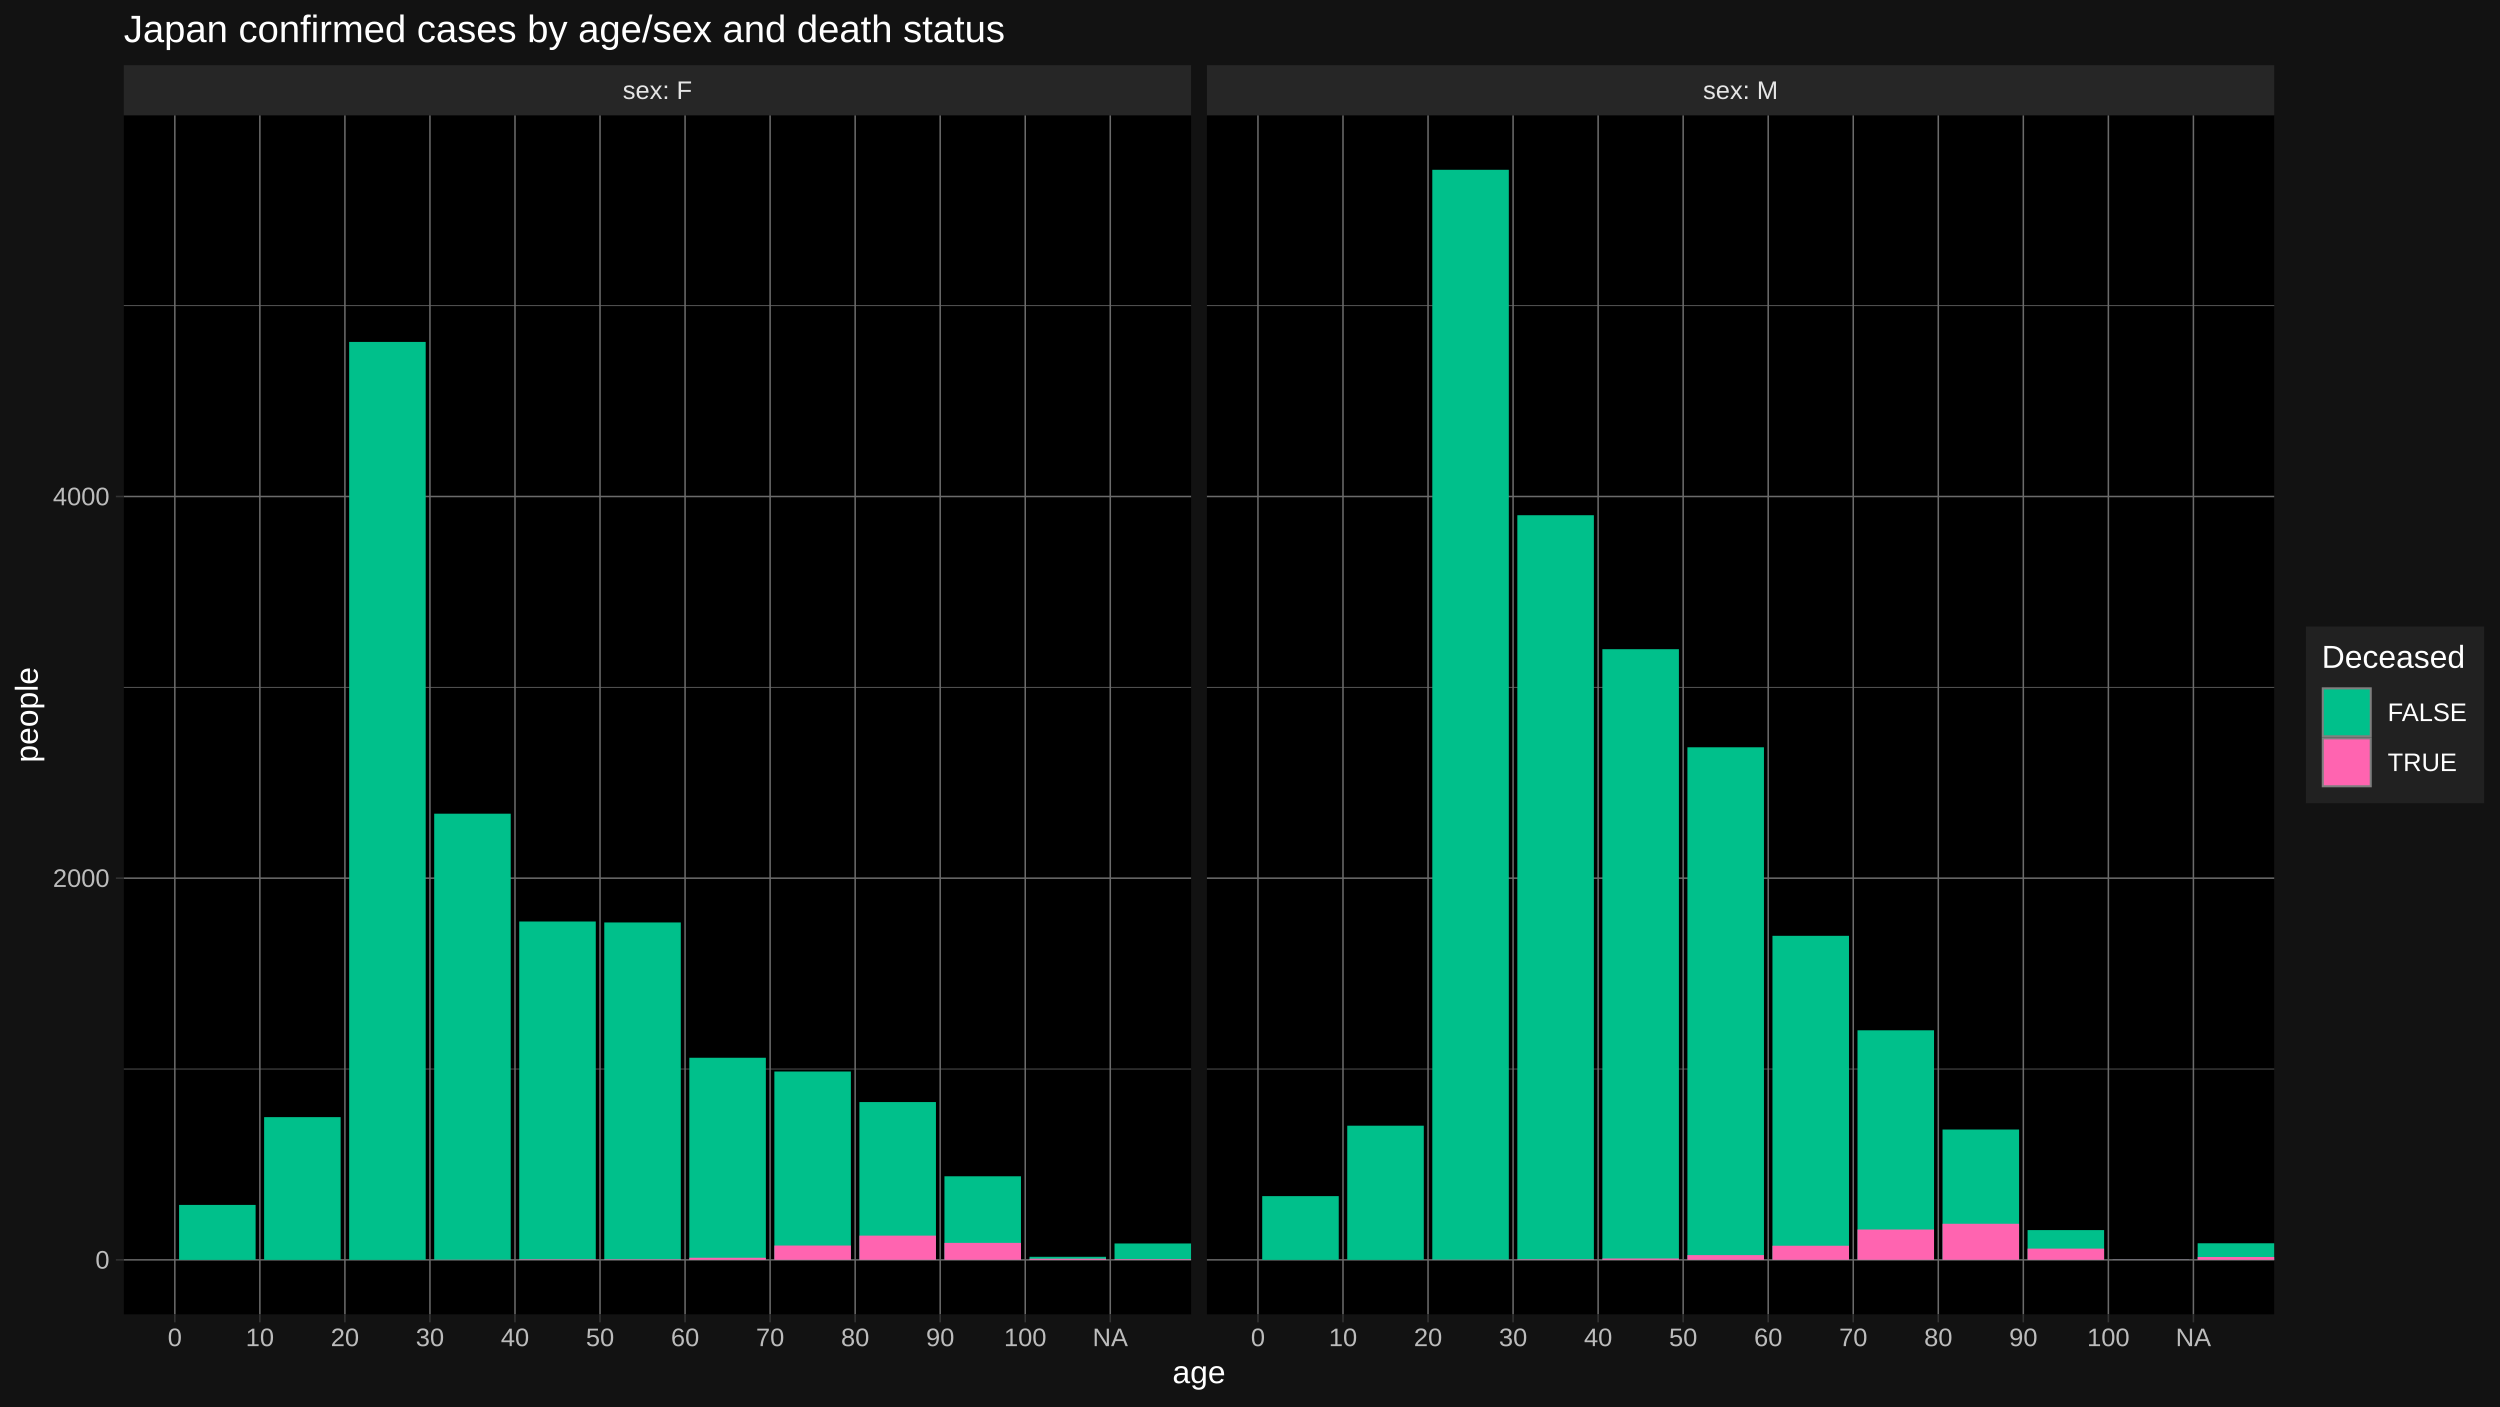
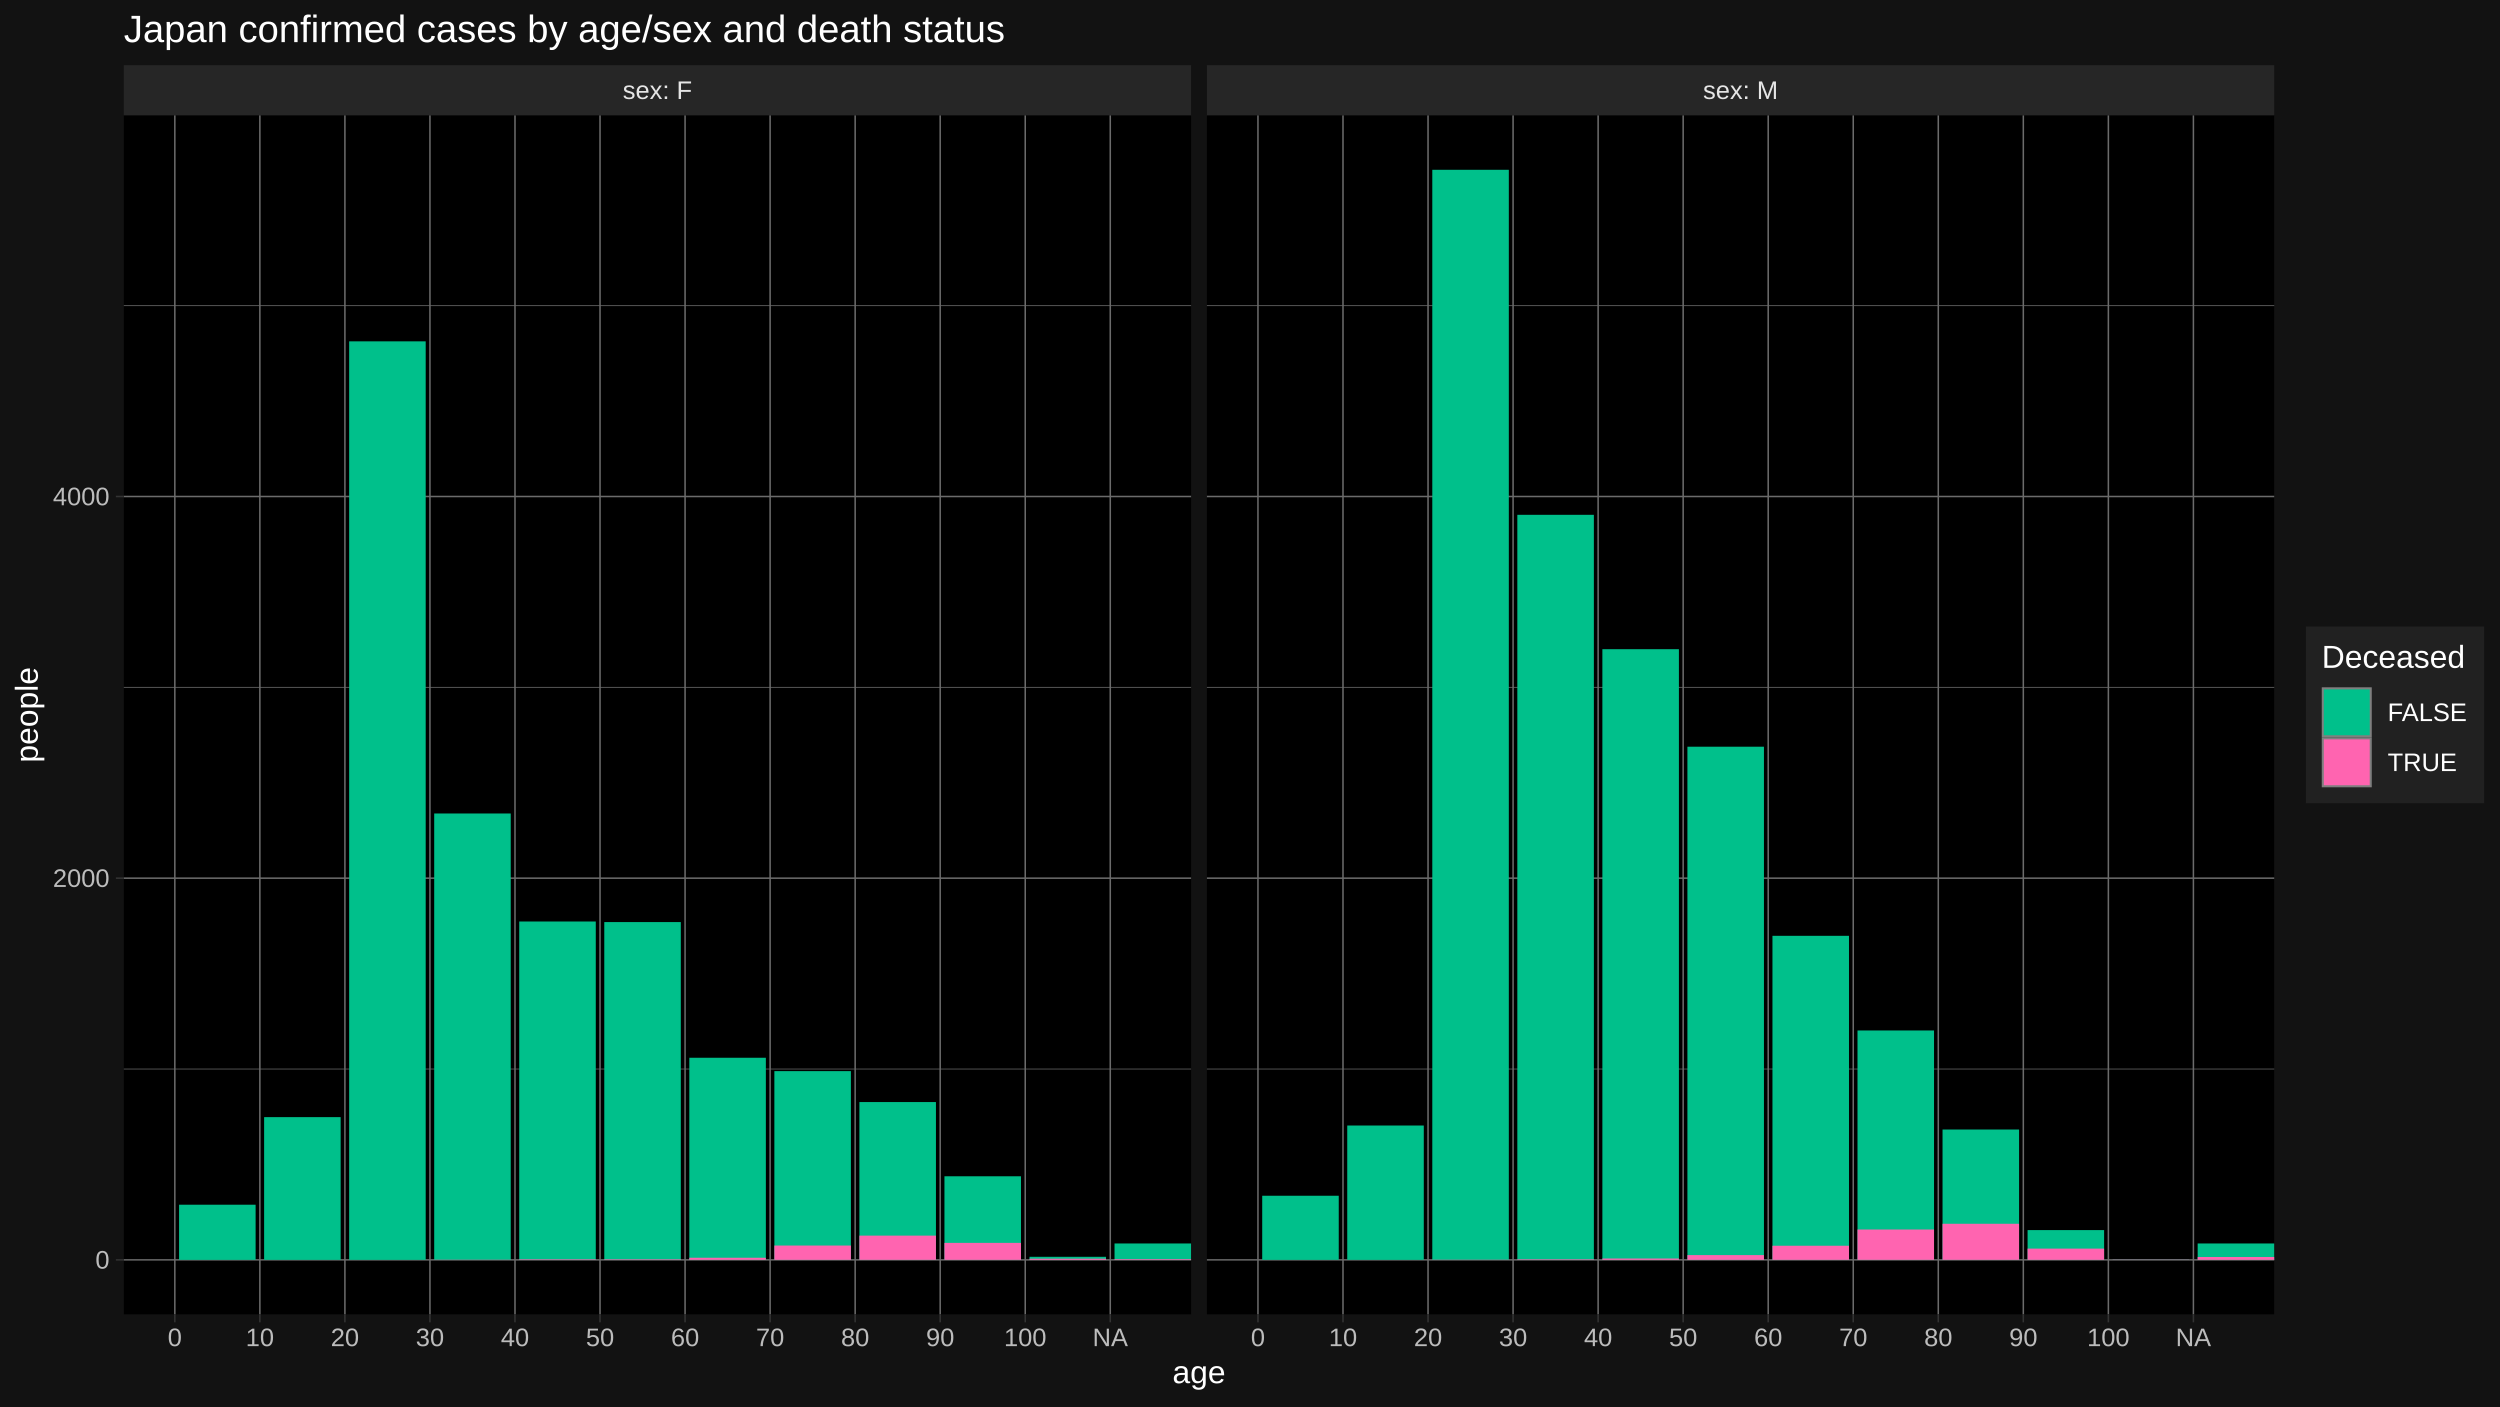
<svg xmlns="http://www.w3.org/2000/svg" viewBox="0 0 864.00 486.00">
  <defs>
    <style type="text/css">
    line, polyline, polygon, path, rect, circle {
      fill: none;
      stroke: #000000;
      stroke-linecap: round;
      stroke-linejoin: round;
      stroke-miterlimit: 10.00;
    }
  </style>
  </defs>
  <rect width="100%" height="100%" style="stroke: none; fill: #FFFFFF;" />
  <rect x="0.00" y="-0" width="864.00" height="486.00" style="stroke-width: 1.07; stroke: #121212; fill: #121212;" />
  <defs>
    <clipPath id="cpNDIuNzl8NDExLjY0fDQ1NC4yNXwzOS44NA==">
      <rect x="42.79" y="39.84" width="368.85" height="414.40" />
    </clipPath>
  </defs>
  <rect x="42.79" y="39.84" width="368.85" height="414.40" style="stroke-width: 1.07; stroke: none; fill: #000000;" clip-path="url(#cpNDIuNzl8NDExLjY0fDQ1NC4yNXwzOS44NA==)" />
  <polyline points="42.79,369.46 411.64,369.46 " style="stroke-width: 0.27; stroke: #6B6B6B; stroke-linecap: butt;" clip-path="url(#cpNDIuNzl8NDExLjY0fDQ1NC4yNXwzOS44NA==)" />
  <polyline points="42.79,237.55 411.64,237.55 " style="stroke-width: 0.27; stroke: #6B6B6B; stroke-linecap: butt;" clip-path="url(#cpNDIuNzl8NDExLjY0fDQ1NC4yNXwzOS44NA==)" />
  <polyline points="42.79,105.64 411.64,105.64 " style="stroke-width: 0.27; stroke: #6B6B6B; stroke-linecap: butt;" clip-path="url(#cpNDIuNzl8NDExLjY0fDQ1NC4yNXwzOS44NA==)" />
  <polyline points="42.79,435.41 411.64,435.41 " style="stroke-width: 0.53; stroke: #6B6B6B; stroke-linecap: butt;" clip-path="url(#cpNDIuNzl8NDExLjY0fDQ1NC4yNXwzOS44NA==)" />
  <polyline points="42.79,303.50 411.64,303.50 " style="stroke-width: 0.53; stroke: #6B6B6B; stroke-linecap: butt;" clip-path="url(#cpNDIuNzl8NDExLjY0fDQ1NC4yNXwzOS44NA==)" />
  <polyline points="42.79,171.59 411.64,171.59 " style="stroke-width: 0.53; stroke: #6B6B6B; stroke-linecap: butt;" clip-path="url(#cpNDIuNzl8NDExLjY0fDQ1NC4yNXwzOS44NA==)" />
  <polyline points="60.42,454.25 60.42,39.84 " style="stroke-width: 0.53; stroke: #6B6B6B; stroke-linecap: butt;" clip-path="url(#cpNDIuNzl8NDExLjY0fDQ1NC4yNXwzOS44NA==)" />
  <polyline points="89.81,454.25 89.81,39.84 " style="stroke-width: 0.53; stroke: #6B6B6B; stroke-linecap: butt;" clip-path="url(#cpNDIuNzl8NDExLjY0fDQ1NC4yNXwzOS44NA==)" />
  <polyline points="119.20,454.25 119.20,39.84 " style="stroke-width: 0.53; stroke: #6B6B6B; stroke-linecap: butt;" clip-path="url(#cpNDIuNzl8NDExLjY0fDQ1NC4yNXwzOS44NA==)" />
  <polyline points="148.59,454.25 148.59,39.84 " style="stroke-width: 0.53; stroke: #6B6B6B; stroke-linecap: butt;" clip-path="url(#cpNDIuNzl8NDExLjY0fDQ1NC4yNXwzOS44NA==)" />
  <polyline points="177.98,454.25 177.98,39.84 " style="stroke-width: 0.53; stroke: #6B6B6B; stroke-linecap: butt;" clip-path="url(#cpNDIuNzl8NDExLjY0fDQ1NC4yNXwzOS44NA==)" />
  <polyline points="207.37,454.25 207.37,39.84 " style="stroke-width: 0.53; stroke: #6B6B6B; stroke-linecap: butt;" clip-path="url(#cpNDIuNzl8NDExLjY0fDQ1NC4yNXwzOS44NA==)" />
  <polyline points="236.76,454.25 236.76,39.84 " style="stroke-width: 0.53; stroke: #6B6B6B; stroke-linecap: butt;" clip-path="url(#cpNDIuNzl8NDExLjY0fDQ1NC4yNXwzOS44NA==)" />
  <polyline points="266.15,454.25 266.15,39.84 " style="stroke-width: 0.53; stroke: #6B6B6B; stroke-linecap: butt;" clip-path="url(#cpNDIuNzl8NDExLjY0fDQ1NC4yNXwzOS44NA==)" />
  <polyline points="295.54,454.25 295.54,39.84 " style="stroke-width: 0.53; stroke: #6B6B6B; stroke-linecap: butt;" clip-path="url(#cpNDIuNzl8NDExLjY0fDQ1NC4yNXwzOS44NA==)" />
  <polyline points="324.93,454.25 324.93,39.84 " style="stroke-width: 0.53; stroke: #6B6B6B; stroke-linecap: butt;" clip-path="url(#cpNDIuNzl8NDExLjY0fDQ1NC4yNXwzOS44NA==)" />
  <polyline points="354.32,454.25 354.32,39.84 " style="stroke-width: 0.53; stroke: #6B6B6B; stroke-linecap: butt;" clip-path="url(#cpNDIuNzl8NDExLjY0fDQ1NC4yNXwzOS44NA==)" />
  <polyline points="383.71,454.25 383.71,39.84 " style="stroke-width: 0.53; stroke: #6B6B6B; stroke-linecap: butt;" clip-path="url(#cpNDIuNzl8NDExLjY0fDQ1NC4yNXwzOS44NA==)" />
-   <rect x="61.89" y="416.42" width="26.45" height="18.99" style="stroke-width: 1.07; stroke: none; stroke-linecap: butt; fill: #00C08B;" clip-path="url(#cpNDIuNzl8NDExLjY0fDQ1NC4yNXwzOS44NA==)" />
+   <rect x="61.89" y="416.35" width="26.45" height="19.06" style="stroke-width: 1.07; stroke: none; stroke-linecap: butt; fill: #00C08B;" clip-path="url(#cpNDIuNzl8NDExLjY0fDQ1NC4yNXwzOS44NA==)" />
  <rect x="91.28" y="386.08" width="26.45" height="49.33" style="stroke-width: 1.07; stroke: none; stroke-linecap: butt; fill: #00C08B;" clip-path="url(#cpNDIuNzl8NDExLjY0fDQ1NC4yNXwzOS44NA==)" />
-   <rect x="120.67" y="118.17" width="26.45" height="317.24" style="stroke-width: 1.07; stroke: none; stroke-linecap: butt; fill: #00C08B;" clip-path="url(#cpNDIuNzl8NDExLjY0fDQ1NC4yNXwzOS44NA==)" />
-   <rect x="150.06" y="281.21" width="26.45" height="154.20" style="stroke-width: 1.07; stroke: none; stroke-linecap: butt; fill: #00C08B;" clip-path="url(#cpNDIuNzl8NDExLjY0fDQ1NC4yNXwzOS44NA==)" />
+   <rect x="120.67" y="117.97" width="26.45" height="317.44" style="stroke-width: 1.07; stroke: none; stroke-linecap: butt; fill: #00C08B;" clip-path="url(#cpNDIuNzl8NDExLjY0fDQ1NC4yNXwzOS44NA==)" />
+   <rect x="150.06" y="281.14" width="26.45" height="154.27" style="stroke-width: 1.07; stroke: none; stroke-linecap: butt; fill: #00C08B;" clip-path="url(#cpNDIuNzl8NDExLjY0fDQ1NC4yNXwzOS44NA==)" />
  <rect x="150.06" y="435.34" width="26.45" height="0.066" style="stroke-width: 1.07; stroke: none; stroke-linecap: butt; fill: #FF64B0;" clip-path="url(#cpNDIuNzl8NDExLjY0fDQ1NC4yNXwzOS44NA==)" />
  <rect x="179.45" y="318.47" width="26.45" height="116.94" style="stroke-width: 1.07; stroke: none; stroke-linecap: butt; fill: #00C08B;" clip-path="url(#cpNDIuNzl8NDExLjY0fDQ1NC4yNXwzOS44NA==)" />
  <rect x="179.45" y="435.21" width="26.45" height="0.20" style="stroke-width: 1.07; stroke: none; stroke-linecap: butt; fill: #FF64B0;" clip-path="url(#cpNDIuNzl8NDExLjY0fDQ1NC4yNXwzOS44NA==)" />
-   <rect x="208.84" y="318.80" width="26.45" height="116.61" style="stroke-width: 1.07; stroke: none; stroke-linecap: butt; fill: #00C08B;" clip-path="url(#cpNDIuNzl8NDExLjY0fDQ1NC4yNXwzOS44NA==)" />
+   <rect x="208.84" y="318.67" width="26.45" height="116.74" style="stroke-width: 1.07; stroke: none; stroke-linecap: butt; fill: #00C08B;" clip-path="url(#cpNDIuNzl8NDExLjY0fDQ1NC4yNXwzOS44NA==)" />
  <rect x="208.84" y="435.21" width="26.45" height="0.20" style="stroke-width: 1.07; stroke: none; stroke-linecap: butt; fill: #FF64B0;" clip-path="url(#cpNDIuNzl8NDExLjY0fDQ1NC4yNXwzOS44NA==)" />
  <rect x="238.23" y="365.56" width="26.45" height="69.85" style="stroke-width: 1.07; stroke: none; stroke-linecap: butt; fill: #00C08B;" clip-path="url(#cpNDIuNzl8NDExLjY0fDQ1NC4yNXwzOS44NA==)" />
  <rect x="238.23" y="434.68" width="26.45" height="0.73" style="stroke-width: 1.07; stroke: none; stroke-linecap: butt; fill: #FF64B0;" clip-path="url(#cpNDIuNzl8NDExLjY0fDQ1NC4yNXwzOS44NA==)" />
-   <rect x="267.62" y="370.31" width="26.45" height="65.10" style="stroke-width: 1.07; stroke: none; stroke-linecap: butt; fill: #00C08B;" clip-path="url(#cpNDIuNzl8NDExLjY0fDQ1NC4yNXwzOS44NA==)" />
+   <rect x="267.62" y="370.18" width="26.45" height="65.23" style="stroke-width: 1.07; stroke: none; stroke-linecap: butt; fill: #00C08B;" clip-path="url(#cpNDIuNzl8NDExLjY0fDQ1NC4yNXwzOS44NA==)" />
  <rect x="267.62" y="430.46" width="26.45" height="4.95" style="stroke-width: 1.07; stroke: none; stroke-linecap: butt; fill: #FF64B0;" clip-path="url(#cpNDIuNzl8NDExLjY0fDQ1NC4yNXwzOS44NA==)" />
  <rect x="297.01" y="380.87" width="26.45" height="54.54" style="stroke-width: 1.07; stroke: none; stroke-linecap: butt; fill: #00C08B;" clip-path="url(#cpNDIuNzl8NDExLjY0fDQ1NC4yNXwzOS44NA==)" />
  <rect x="297.01" y="427.03" width="26.45" height="8.38" style="stroke-width: 1.07; stroke: none; stroke-linecap: butt; fill: #FF64B0;" clip-path="url(#cpNDIuNzl8NDExLjY0fDQ1NC4yNXwzOS44NA==)" />
  <rect x="326.40" y="406.52" width="26.45" height="28.89" style="stroke-width: 1.07; stroke: none; stroke-linecap: butt; fill: #00C08B;" clip-path="url(#cpNDIuNzl8NDExLjY0fDQ1NC4yNXwzOS44NA==)" />
  <rect x="326.40" y="429.54" width="26.45" height="5.87" style="stroke-width: 1.07; stroke: none; stroke-linecap: butt; fill: #FF64B0;" clip-path="url(#cpNDIuNzl8NDExLjY0fDQ1NC4yNXwzOS44NA==)" />
  <rect x="355.79" y="434.35" width="26.45" height="1.06" style="stroke-width: 1.07; stroke: none; stroke-linecap: butt; fill: #00C08B;" clip-path="url(#cpNDIuNzl8NDExLjY0fDQ1NC4yNXwzOS44NA==)" />
  <rect x="355.79" y="435.01" width="26.45" height="0.40" style="stroke-width: 1.07; stroke: none; stroke-linecap: butt; fill: #FF64B0;" clip-path="url(#cpNDIuNzl8NDExLjY0fDQ1NC4yNXwzOS44NA==)" />
  <rect x="385.18" y="429.74" width="26.45" height="5.67" style="stroke-width: 1.07; stroke: none; stroke-linecap: butt; fill: #00C08B;" clip-path="url(#cpNDIuNzl8NDExLjY0fDQ1NC4yNXwzOS44NA==)" />
  <rect x="385.18" y="435.15" width="26.45" height="0.26" style="stroke-width: 1.07; stroke: none; stroke-linecap: butt; fill: #FF64B0;" clip-path="url(#cpNDIuNzl8NDExLjY0fDQ1NC4yNXwzOS44NA==)" />
  <defs>
    <clipPath id="cpMC4wMHw4NjQuMDB8NDg2LjAwfDAuMDA=">
      <rect x="0.00" y="0.00" width="864.00" height="486.00" />
    </clipPath>
  </defs>
  <defs>
    <clipPath id="cpNDE3LjExfDc4NS45N3w0NTQuMjV8MzkuODQ=">
      <rect x="417.11" y="39.84" width="368.85" height="414.40" />
    </clipPath>
  </defs>
  <rect x="417.11" y="39.84" width="368.85" height="414.40" style="stroke-width: 1.07; stroke: none; fill: #000000;" clip-path="url(#cpNDE3LjExfDc4NS45N3w0NTQuMjV8MzkuODQ=)" />
  <polyline points="417.11,369.46 785.97,369.46 " style="stroke-width: 0.27; stroke: #6B6B6B; stroke-linecap: butt;" clip-path="url(#cpNDE3LjExfDc4NS45N3w0NTQuMjV8MzkuODQ=)" />
  <polyline points="417.11,237.55 785.97,237.55 " style="stroke-width: 0.27; stroke: #6B6B6B; stroke-linecap: butt;" clip-path="url(#cpNDE3LjExfDc4NS45N3w0NTQuMjV8MzkuODQ=)" />
  <polyline points="417.11,105.64 785.97,105.64 " style="stroke-width: 0.27; stroke: #6B6B6B; stroke-linecap: butt;" clip-path="url(#cpNDE3LjExfDc4NS45N3w0NTQuMjV8MzkuODQ=)" />
  <polyline points="417.11,435.41 785.97,435.41 " style="stroke-width: 0.53; stroke: #6B6B6B; stroke-linecap: butt;" clip-path="url(#cpNDE3LjExfDc4NS45N3w0NTQuMjV8MzkuODQ=)" />
  <polyline points="417.11,303.50 785.97,303.50 " style="stroke-width: 0.53; stroke: #6B6B6B; stroke-linecap: butt;" clip-path="url(#cpNDE3LjExfDc4NS45N3w0NTQuMjV8MzkuODQ=)" />
  <polyline points="417.11,171.59 785.97,171.59 " style="stroke-width: 0.53; stroke: #6B6B6B; stroke-linecap: butt;" clip-path="url(#cpNDE3LjExfDc4NS45N3w0NTQuMjV8MzkuODQ=)" />
  <polyline points="434.75,454.25 434.75,39.84 " style="stroke-width: 0.53; stroke: #6B6B6B; stroke-linecap: butt;" clip-path="url(#cpNDE3LjExfDc4NS45N3w0NTQuMjV8MzkuODQ=)" />
  <polyline points="464.14,454.25 464.14,39.84 " style="stroke-width: 0.53; stroke: #6B6B6B; stroke-linecap: butt;" clip-path="url(#cpNDE3LjExfDc4NS45N3w0NTQuMjV8MzkuODQ=)" />
  <polyline points="493.53,454.25 493.53,39.84 " style="stroke-width: 0.53; stroke: #6B6B6B; stroke-linecap: butt;" clip-path="url(#cpNDE3LjExfDc4NS45N3w0NTQuMjV8MzkuODQ=)" />
  <polyline points="522.92,454.25 522.92,39.84 " style="stroke-width: 0.53; stroke: #6B6B6B; stroke-linecap: butt;" clip-path="url(#cpNDE3LjExfDc4NS45N3w0NTQuMjV8MzkuODQ=)" />
  <polyline points="552.31,454.25 552.31,39.84 " style="stroke-width: 0.53; stroke: #6B6B6B; stroke-linecap: butt;" clip-path="url(#cpNDE3LjExfDc4NS45N3w0NTQuMjV8MzkuODQ=)" />
  <polyline points="581.70,454.25 581.70,39.84 " style="stroke-width: 0.53; stroke: #6B6B6B; stroke-linecap: butt;" clip-path="url(#cpNDE3LjExfDc4NS45N3w0NTQuMjV8MzkuODQ=)" />
  <polyline points="611.09,454.25 611.09,39.84 " style="stroke-width: 0.53; stroke: #6B6B6B; stroke-linecap: butt;" clip-path="url(#cpNDE3LjExfDc4NS45N3w0NTQuMjV8MzkuODQ=)" />
  <polyline points="640.48,454.25 640.48,39.84 " style="stroke-width: 0.53; stroke: #6B6B6B; stroke-linecap: butt;" clip-path="url(#cpNDE3LjExfDc4NS45N3w0NTQuMjV8MzkuODQ=)" />
  <polyline points="669.87,454.25 669.87,39.84 " style="stroke-width: 0.53; stroke: #6B6B6B; stroke-linecap: butt;" clip-path="url(#cpNDE3LjExfDc4NS45N3w0NTQuMjV8MzkuODQ=)" />
  <polyline points="699.26,454.25 699.26,39.84 " style="stroke-width: 0.53; stroke: #6B6B6B; stroke-linecap: butt;" clip-path="url(#cpNDE3LjExfDc4NS45N3w0NTQuMjV8MzkuODQ=)" />
  <polyline points="728.65,454.25 728.65,39.84 " style="stroke-width: 0.53; stroke: #6B6B6B; stroke-linecap: butt;" clip-path="url(#cpNDE3LjExfDc4NS45N3w0NTQuMjV8MzkuODQ=)" />
  <polyline points="758.04,454.25 758.04,39.84 " style="stroke-width: 0.53; stroke: #6B6B6B; stroke-linecap: butt;" clip-path="url(#cpNDE3LjExfDc4NS45N3w0NTQuMjV8MzkuODQ=)" />
-   <rect x="436.22" y="413.38" width="26.45" height="22.03" style="stroke-width: 1.07; stroke: none; stroke-linecap: butt; fill: #00C08B;" clip-path="url(#cpNDE3LjExfDc4NS45N3w0NTQuMjV8MzkuODQ=)" />
-   <rect x="465.61" y="389.04" width="26.45" height="46.37" style="stroke-width: 1.07; stroke: none; stroke-linecap: butt; fill: #00C08B;" clip-path="url(#cpNDE3LjExfDc4NS45N3w0NTQuMjV8MzkuODQ=)" />
+   <rect x="436.22" y="413.25" width="26.45" height="22.16" style="stroke-width: 1.07; stroke: none; stroke-linecap: butt; fill: #00C08B;" clip-path="url(#cpNDE3LjExfDc4NS45N3w0NTQuMjV8MzkuODQ=)" />
+   <rect x="465.61" y="388.98" width="26.45" height="46.43" style="stroke-width: 1.07; stroke: none; stroke-linecap: butt; fill: #00C08B;" clip-path="url(#cpNDE3LjExfDc4NS45N3w0NTQuMjV8MzkuODQ=)" />
  <rect x="495.00" y="58.68" width="26.45" height="376.73" style="stroke-width: 1.07; stroke: none; stroke-linecap: butt; fill: #00C08B;" clip-path="url(#cpNDE3LjExfDc4NS45N3w0NTQuMjV8MzkuODQ=)" />
  <rect x="495.00" y="435.34" width="26.45" height="0.066" style="stroke-width: 1.07; stroke: none; stroke-linecap: butt; fill: #FF64B0;" clip-path="url(#cpNDE3LjExfDc4NS45N3w0NTQuMjV8MzkuODQ=)" />
-   <rect x="524.39" y="178.06" width="26.45" height="257.35" style="stroke-width: 1.07; stroke: none; stroke-linecap: butt; fill: #00C08B;" clip-path="url(#cpNDE3LjExfDc4NS45N3w0NTQuMjV8MzkuODQ=)" />
+   <rect x="524.39" y="177.92" width="26.45" height="257.49" style="stroke-width: 1.07; stroke: none; stroke-linecap: butt; fill: #00C08B;" clip-path="url(#cpNDE3LjExfDc4NS45N3w0NTQuMjV8MzkuODQ=)" />
  <rect x="524.39" y="435.21" width="26.45" height="0.20" style="stroke-width: 1.07; stroke: none; stroke-linecap: butt; fill: #FF64B0;" clip-path="url(#cpNDE3LjExfDc4NS45N3w0NTQuMjV8MzkuODQ=)" />
  <rect x="553.78" y="224.36" width="26.45" height="211.05" style="stroke-width: 1.07; stroke: none; stroke-linecap: butt; fill: #00C08B;" clip-path="url(#cpNDE3LjExfDc4NS45N3w0NTQuMjV8MzkuODQ=)" />
  <rect x="553.78" y="434.95" width="26.45" height="0.46" style="stroke-width: 1.07; stroke: none; stroke-linecap: butt; fill: #FF64B0;" clip-path="url(#cpNDE3LjExfDc4NS45N3w0NTQuMjV8MzkuODQ=)" />
-   <rect x="583.17" y="258.26" width="26.45" height="177.15" style="stroke-width: 1.07; stroke: none; stroke-linecap: butt; fill: #00C08B;" clip-path="url(#cpNDE3LjExfDc4NS45N3w0NTQuMjV8MzkuODQ=)" />
+   <rect x="583.17" y="258.06" width="26.45" height="177.35" style="stroke-width: 1.07; stroke: none; stroke-linecap: butt; fill: #00C08B;" clip-path="url(#cpNDE3LjExfDc4NS45N3w0NTQuMjV8MzkuODQ=)" />
  <rect x="583.17" y="433.76" width="26.45" height="1.65" style="stroke-width: 1.07; stroke: none; stroke-linecap: butt; fill: #FF64B0;" clip-path="url(#cpNDE3LjExfDc4NS45N3w0NTQuMjV8MzkuODQ=)" />
  <rect x="612.56" y="323.42" width="26.45" height="111.99" style="stroke-width: 1.07; stroke: none; stroke-linecap: butt; fill: #00C08B;" clip-path="url(#cpNDE3LjExfDc4NS45N3w0NTQuMjV8MzkuODQ=)" />
  <rect x="612.56" y="430.53" width="26.45" height="4.88" style="stroke-width: 1.07; stroke: none; stroke-linecap: butt; fill: #FF64B0;" clip-path="url(#cpNDE3LjExfDc4NS45N3w0NTQuMjV8MzkuODQ=)" />
-   <rect x="641.95" y="356.07" width="26.45" height="79.34" style="stroke-width: 1.07; stroke: none; stroke-linecap: butt; fill: #00C08B;" clip-path="url(#cpNDE3LjExfDc4NS45N3w0NTQuMjV8MzkuODQ=)" />
+   <rect x="641.95" y="356.13" width="26.45" height="79.28" style="stroke-width: 1.07; stroke: none; stroke-linecap: butt; fill: #00C08B;" clip-path="url(#cpNDE3LjExfDc4NS45N3w0NTQuMjV8MzkuODQ=)" />
  <rect x="641.95" y="424.92" width="26.45" height="10.49" style="stroke-width: 1.07; stroke: none; stroke-linecap: butt; fill: #FF64B0;" clip-path="url(#cpNDE3LjExfDc4NS45N3w0NTQuMjV8MzkuODQ=)" />
  <rect x="671.34" y="390.36" width="26.45" height="45.05" style="stroke-width: 1.07; stroke: none; stroke-linecap: butt; fill: #00C08B;" clip-path="url(#cpNDE3LjExfDc4NS45N3w0NTQuMjV8MzkuODQ=)" />
  <rect x="671.34" y="422.94" width="26.45" height="12.47" style="stroke-width: 1.07; stroke: none; stroke-linecap: butt; fill: #FF64B0;" clip-path="url(#cpNDE3LjExfDc4NS45N3w0NTQuMjV8MzkuODQ=)" />
  <rect x="700.73" y="425.12" width="26.45" height="10.29" style="stroke-width: 1.07; stroke: none; stroke-linecap: butt; fill: #00C08B;" clip-path="url(#cpNDE3LjExfDc4NS45N3w0NTQuMjV8MzkuODQ=)" />
  <rect x="700.73" y="431.52" width="26.45" height="3.89" style="stroke-width: 1.07; stroke: none; stroke-linecap: butt; fill: #FF64B0;" clip-path="url(#cpNDE3LjExfDc4NS45N3w0NTQuMjV8MzkuODQ=)" />
  <rect x="730.12" y="435.34" width="26.45" height="0.066" style="stroke-width: 1.07; stroke: none; stroke-linecap: butt; fill: #00C08B;" clip-path="url(#cpNDE3LjExfDc4NS45N3w0NTQuMjV8MzkuODQ=)" />
  <rect x="730.12" y="435.34" width="26.45" height="0.066" style="stroke-width: 1.07; stroke: none; stroke-linecap: butt; fill: #FF64B0;" clip-path="url(#cpNDE3LjExfDc4NS45N3w0NTQuMjV8MzkuODQ=)" />
-   <rect x="759.51" y="429.67" width="26.45" height="5.74" style="stroke-width: 1.07; stroke: none; stroke-linecap: butt; fill: #00C08B;" clip-path="url(#cpNDE3LjExfDc4NS45N3w0NTQuMjV8MzkuODQ=)" />
+   <rect x="759.51" y="429.74" width="26.45" height="5.67" style="stroke-width: 1.07; stroke: none; stroke-linecap: butt; fill: #00C08B;" clip-path="url(#cpNDE3LjExfDc4NS45N3w0NTQuMjV8MzkuODQ=)" />
  <rect x="759.51" y="434.42" width="26.45" height="0.99" style="stroke-width: 1.07; stroke: none; stroke-linecap: butt; fill: #FF64B0;" clip-path="url(#cpNDE3LjExfDc4NS45N3w0NTQuMjV8MzkuODQ=)" />
  <defs>
    <clipPath id="cpMC4wMHw4NjQuMDB8NDg2LjAwfDAuMDA=">
      <rect x="0.00" y="0.00" width="864.00" height="486.00" />
    </clipPath>
  </defs>
  <defs>
    <clipPath id="cpNDIuNzl8NDExLjY0fDM5Ljg0fDIyLjUz">
      <rect x="42.79" y="22.53" width="368.85" height="17.31" />
    </clipPath>
  </defs>
  <rect x="42.79" y="22.53" width="368.85" height="17.31" style="stroke-width: 1.07; stroke: none; fill: #262626;" clip-path="url(#cpNDIuNzl8NDExLjY0fDM5Ljg0fDIyLjUz)" />
  <g clip-path="url(#cpNDIuNzl8NDExLjY0fDM5Ljg0fDIyLjUz)">
    <text x="215.23" y="34.21" style="font-size: 8.80px; fill: #E5E5E5; font-family: Liberation Sans;" textLength="23.96px" lengthAdjust="spacingAndGlyphs">sex: F</text>
  </g>
  <defs>
    <clipPath id="cpMC4wMHw4NjQuMDB8NDg2LjAwfDAuMDA=">
      <rect x="0.00" y="0.00" width="864.00" height="486.00" />
    </clipPath>
  </defs>
  <defs>
    <clipPath id="cpNDE3LjExfDc4NS45N3wzOS44NHwyMi41Mw==">
      <rect x="417.11" y="22.53" width="368.85" height="17.31" />
    </clipPath>
  </defs>
  <rect x="417.11" y="22.53" width="368.85" height="17.31" style="stroke-width: 1.07; stroke: none; fill: #262626;" clip-path="url(#cpNDE3LjExfDc4NS45N3wzOS44NHwyMi41Mw==)" />
  <g clip-path="url(#cpNDE3LjExfDc4NS45N3wzOS44NHwyMi41Mw==)">
    <text x="588.58" y="34.21" style="font-size: 8.80px; fill: #E5E5E5; font-family: Liberation Sans;" textLength="25.91px" lengthAdjust="spacingAndGlyphs">sex: M</text>
  </g>
  <defs>
    <clipPath id="cpMC4wMHw4NjQuMDB8NDg2LjAwfDAuMDA=">
      <rect x="0.00" y="0.00" width="864.00" height="486.00" />
    </clipPath>
  </defs>
  <polyline points="60.42,456.99 60.42,454.25 " style="stroke-width: 0.53; stroke: #333333; stroke-linecap: butt;" clip-path="url(#cpMC4wMHw4NjQuMDB8NDg2LjAwfDAuMDA=)" />
  <polyline points="89.81,456.99 89.81,454.25 " style="stroke-width: 0.53; stroke: #333333; stroke-linecap: butt;" clip-path="url(#cpMC4wMHw4NjQuMDB8NDg2LjAwfDAuMDA=)" />
  <polyline points="119.20,456.99 119.20,454.25 " style="stroke-width: 0.53; stroke: #333333; stroke-linecap: butt;" clip-path="url(#cpMC4wMHw4NjQuMDB8NDg2LjAwfDAuMDA=)" />
  <polyline points="148.59,456.99 148.59,454.25 " style="stroke-width: 0.53; stroke: #333333; stroke-linecap: butt;" clip-path="url(#cpMC4wMHw4NjQuMDB8NDg2LjAwfDAuMDA=)" />
  <polyline points="177.98,456.99 177.98,454.25 " style="stroke-width: 0.53; stroke: #333333; stroke-linecap: butt;" clip-path="url(#cpMC4wMHw4NjQuMDB8NDg2LjAwfDAuMDA=)" />
  <polyline points="207.37,456.99 207.37,454.25 " style="stroke-width: 0.53; stroke: #333333; stroke-linecap: butt;" clip-path="url(#cpMC4wMHw4NjQuMDB8NDg2LjAwfDAuMDA=)" />
  <polyline points="236.76,456.99 236.76,454.25 " style="stroke-width: 0.53; stroke: #333333; stroke-linecap: butt;" clip-path="url(#cpMC4wMHw4NjQuMDB8NDg2LjAwfDAuMDA=)" />
  <polyline points="266.15,456.99 266.15,454.25 " style="stroke-width: 0.53; stroke: #333333; stroke-linecap: butt;" clip-path="url(#cpMC4wMHw4NjQuMDB8NDg2LjAwfDAuMDA=)" />
  <polyline points="295.54,456.99 295.54,454.25 " style="stroke-width: 0.53; stroke: #333333; stroke-linecap: butt;" clip-path="url(#cpMC4wMHw4NjQuMDB8NDg2LjAwfDAuMDA=)" />
  <polyline points="324.93,456.99 324.93,454.25 " style="stroke-width: 0.53; stroke: #333333; stroke-linecap: butt;" clip-path="url(#cpMC4wMHw4NjQuMDB8NDg2LjAwfDAuMDA=)" />
  <polyline points="354.32,456.99 354.32,454.25 " style="stroke-width: 0.53; stroke: #333333; stroke-linecap: butt;" clip-path="url(#cpMC4wMHw4NjQuMDB8NDg2LjAwfDAuMDA=)" />
  <polyline points="383.71,456.99 383.71,454.25 " style="stroke-width: 0.53; stroke: #333333; stroke-linecap: butt;" clip-path="url(#cpMC4wMHw4NjQuMDB8NDg2LjAwfDAuMDA=)" />
  <g clip-path="url(#cpMC4wMHw4NjQuMDB8NDg2LjAwfDAuMDA=)">
    <text x="57.97" y="465.23" style="font-size: 8.80px; fill: #BCBCBC; font-family: Liberation Sans;" textLength="4.89px" lengthAdjust="spacingAndGlyphs">0</text>
  </g>
  <g clip-path="url(#cpMC4wMHw4NjQuMDB8NDg2LjAwfDAuMDA=)">
    <text x="84.92" y="465.23" style="font-size: 8.80px; fill: #BCBCBC; font-family: Liberation Sans;" textLength="9.79px" lengthAdjust="spacingAndGlyphs">10</text>
  </g>
  <g clip-path="url(#cpMC4wMHw4NjQuMDB8NDg2LjAwfDAuMDA=)">
    <text x="114.31" y="465.23" style="font-size: 8.80px; fill: #BCBCBC; font-family: Liberation Sans;" textLength="9.79px" lengthAdjust="spacingAndGlyphs">20</text>
  </g>
  <g clip-path="url(#cpMC4wMHw4NjQuMDB8NDg2LjAwfDAuMDA=)">
    <text x="143.70" y="465.23" style="font-size: 8.80px; fill: #BCBCBC; font-family: Liberation Sans;" textLength="9.79px" lengthAdjust="spacingAndGlyphs">30</text>
  </g>
  <g clip-path="url(#cpMC4wMHw4NjQuMDB8NDg2LjAwfDAuMDA=)">
    <text x="173.09" y="465.23" style="font-size: 8.80px; fill: #BCBCBC; font-family: Liberation Sans;" textLength="9.79px" lengthAdjust="spacingAndGlyphs">40</text>
  </g>
  <g clip-path="url(#cpMC4wMHw4NjQuMDB8NDg2LjAwfDAuMDA=)">
    <text x="202.48" y="465.23" style="font-size: 8.80px; fill: #BCBCBC; font-family: Liberation Sans;" textLength="9.79px" lengthAdjust="spacingAndGlyphs">50</text>
  </g>
  <g clip-path="url(#cpMC4wMHw4NjQuMDB8NDg2LjAwfDAuMDA=)">
    <text x="231.87" y="465.23" style="font-size: 8.80px; fill: #BCBCBC; font-family: Liberation Sans;" textLength="9.79px" lengthAdjust="spacingAndGlyphs">60</text>
  </g>
  <g clip-path="url(#cpMC4wMHw4NjQuMDB8NDg2LjAwfDAuMDA=)">
    <text x="261.26" y="465.23" style="font-size: 8.80px; fill: #BCBCBC; font-family: Liberation Sans;" textLength="9.79px" lengthAdjust="spacingAndGlyphs">70</text>
  </g>
  <g clip-path="url(#cpMC4wMHw4NjQuMDB8NDg2LjAwfDAuMDA=)">
    <text x="290.65" y="465.23" style="font-size: 8.80px; fill: #BCBCBC; font-family: Liberation Sans;" textLength="9.79px" lengthAdjust="spacingAndGlyphs">80</text>
  </g>
  <g clip-path="url(#cpMC4wMHw4NjQuMDB8NDg2LjAwfDAuMDA=)">
    <text x="320.04" y="465.23" style="font-size: 8.80px; fill: #BCBCBC; font-family: Liberation Sans;" textLength="9.79px" lengthAdjust="spacingAndGlyphs">90</text>
  </g>
  <g clip-path="url(#cpMC4wMHw4NjQuMDB8NDg2LjAwfDAuMDA=)">
    <text x="346.98" y="465.23" style="font-size: 8.80px; fill: #BCBCBC; font-family: Liberation Sans;" textLength="14.68px" lengthAdjust="spacingAndGlyphs">100</text>
  </g>
  <g clip-path="url(#cpMC4wMHw4NjQuMDB8NDg2LjAwfDAuMDA=)">
    <text x="377.60" y="465.23" style="font-size: 8.80px; fill: #BCBCBC; font-family: Liberation Sans;" textLength="12.22px" lengthAdjust="spacingAndGlyphs">NA</text>
  </g>
  <polyline points="434.75,456.99 434.75,454.25 " style="stroke-width: 0.53; stroke: #333333; stroke-linecap: butt;" clip-path="url(#cpMC4wMHw4NjQuMDB8NDg2LjAwfDAuMDA=)" />
  <polyline points="464.14,456.99 464.14,454.25 " style="stroke-width: 0.53; stroke: #333333; stroke-linecap: butt;" clip-path="url(#cpMC4wMHw4NjQuMDB8NDg2LjAwfDAuMDA=)" />
  <polyline points="493.53,456.99 493.53,454.25 " style="stroke-width: 0.53; stroke: #333333; stroke-linecap: butt;" clip-path="url(#cpMC4wMHw4NjQuMDB8NDg2LjAwfDAuMDA=)" />
  <polyline points="522.92,456.99 522.92,454.25 " style="stroke-width: 0.53; stroke: #333333; stroke-linecap: butt;" clip-path="url(#cpMC4wMHw4NjQuMDB8NDg2LjAwfDAuMDA=)" />
  <polyline points="552.31,456.99 552.31,454.25 " style="stroke-width: 0.53; stroke: #333333; stroke-linecap: butt;" clip-path="url(#cpMC4wMHw4NjQuMDB8NDg2LjAwfDAuMDA=)" />
  <polyline points="581.70,456.99 581.70,454.25 " style="stroke-width: 0.53; stroke: #333333; stroke-linecap: butt;" clip-path="url(#cpMC4wMHw4NjQuMDB8NDg2LjAwfDAuMDA=)" />
  <polyline points="611.09,456.99 611.09,454.25 " style="stroke-width: 0.53; stroke: #333333; stroke-linecap: butt;" clip-path="url(#cpMC4wMHw4NjQuMDB8NDg2LjAwfDAuMDA=)" />
  <polyline points="640.48,456.99 640.48,454.25 " style="stroke-width: 0.53; stroke: #333333; stroke-linecap: butt;" clip-path="url(#cpMC4wMHw4NjQuMDB8NDg2LjAwfDAuMDA=)" />
  <polyline points="669.87,456.99 669.87,454.25 " style="stroke-width: 0.53; stroke: #333333; stroke-linecap: butt;" clip-path="url(#cpMC4wMHw4NjQuMDB8NDg2LjAwfDAuMDA=)" />
  <polyline points="699.26,456.99 699.26,454.25 " style="stroke-width: 0.53; stroke: #333333; stroke-linecap: butt;" clip-path="url(#cpMC4wMHw4NjQuMDB8NDg2LjAwfDAuMDA=)" />
  <polyline points="728.65,456.99 728.65,454.25 " style="stroke-width: 0.53; stroke: #333333; stroke-linecap: butt;" clip-path="url(#cpMC4wMHw4NjQuMDB8NDg2LjAwfDAuMDA=)" />
  <polyline points="758.04,456.99 758.04,454.25 " style="stroke-width: 0.53; stroke: #333333; stroke-linecap: butt;" clip-path="url(#cpMC4wMHw4NjQuMDB8NDg2LjAwfDAuMDA=)" />
  <g clip-path="url(#cpMC4wMHw4NjQuMDB8NDg2LjAwfDAuMDA=)">
    <text x="432.30" y="465.23" style="font-size: 8.80px; fill: #BCBCBC; font-family: Liberation Sans;" textLength="4.89px" lengthAdjust="spacingAndGlyphs">0</text>
  </g>
  <g clip-path="url(#cpMC4wMHw4NjQuMDB8NDg2LjAwfDAuMDA=)">
    <text x="459.25" y="465.23" style="font-size: 8.80px; fill: #BCBCBC; font-family: Liberation Sans;" textLength="9.79px" lengthAdjust="spacingAndGlyphs">10</text>
  </g>
  <g clip-path="url(#cpMC4wMHw4NjQuMDB8NDg2LjAwfDAuMDA=)">
    <text x="488.64" y="465.23" style="font-size: 8.80px; fill: #BCBCBC; font-family: Liberation Sans;" textLength="9.79px" lengthAdjust="spacingAndGlyphs">20</text>
  </g>
  <g clip-path="url(#cpMC4wMHw4NjQuMDB8NDg2LjAwfDAuMDA=)">
    <text x="518.03" y="465.23" style="font-size: 8.80px; fill: #BCBCBC; font-family: Liberation Sans;" textLength="9.79px" lengthAdjust="spacingAndGlyphs">30</text>
  </g>
  <g clip-path="url(#cpMC4wMHw4NjQuMDB8NDg2LjAwfDAuMDA=)">
    <text x="547.42" y="465.23" style="font-size: 8.80px; fill: #BCBCBC; font-family: Liberation Sans;" textLength="9.79px" lengthAdjust="spacingAndGlyphs">40</text>
  </g>
  <g clip-path="url(#cpMC4wMHw4NjQuMDB8NDg2LjAwfDAuMDA=)">
    <text x="576.81" y="465.23" style="font-size: 8.80px; fill: #BCBCBC; font-family: Liberation Sans;" textLength="9.79px" lengthAdjust="spacingAndGlyphs">50</text>
  </g>
  <g clip-path="url(#cpMC4wMHw4NjQuMDB8NDg2LjAwfDAuMDA=)">
    <text x="606.20" y="465.23" style="font-size: 8.80px; fill: #BCBCBC; font-family: Liberation Sans;" textLength="9.79px" lengthAdjust="spacingAndGlyphs">60</text>
  </g>
  <g clip-path="url(#cpMC4wMHw4NjQuMDB8NDg2LjAwfDAuMDA=)">
    <text x="635.59" y="465.23" style="font-size: 8.80px; fill: #BCBCBC; font-family: Liberation Sans;" textLength="9.79px" lengthAdjust="spacingAndGlyphs">70</text>
  </g>
  <g clip-path="url(#cpMC4wMHw4NjQuMDB8NDg2LjAwfDAuMDA=)">
    <text x="664.98" y="465.23" style="font-size: 8.80px; fill: #BCBCBC; font-family: Liberation Sans;" textLength="9.79px" lengthAdjust="spacingAndGlyphs">80</text>
  </g>
  <g clip-path="url(#cpMC4wMHw4NjQuMDB8NDg2LjAwfDAuMDA=)">
    <text x="694.37" y="465.23" style="font-size: 8.80px; fill: #BCBCBC; font-family: Liberation Sans;" textLength="9.79px" lengthAdjust="spacingAndGlyphs">90</text>
  </g>
  <g clip-path="url(#cpMC4wMHw4NjQuMDB8NDg2LjAwfDAuMDA=)">
    <text x="721.31" y="465.23" style="font-size: 8.80px; fill: #BCBCBC; font-family: Liberation Sans;" textLength="14.68px" lengthAdjust="spacingAndGlyphs">100</text>
  </g>
  <g clip-path="url(#cpMC4wMHw4NjQuMDB8NDg2LjAwfDAuMDA=)">
    <text x="751.93" y="465.23" style="font-size: 8.80px; fill: #BCBCBC; font-family: Liberation Sans;" textLength="12.22px" lengthAdjust="spacingAndGlyphs">NA</text>
  </g>
  <g clip-path="url(#cpMC4wMHw4NjQuMDB8NDg2LjAwfDAuMDA=)">
    <text x="32.96" y="438.44" style="font-size: 8.80px; fill: #BCBCBC; font-family: Liberation Sans;" textLength="4.89px" lengthAdjust="spacingAndGlyphs">0</text>
  </g>
  <g clip-path="url(#cpMC4wMHw4NjQuMDB8NDg2LjAwfDAuMDA=)">
    <text x="18.28" y="306.53" style="font-size: 8.80px; fill: #BCBCBC; font-family: Liberation Sans;" textLength="19.58px" lengthAdjust="spacingAndGlyphs">2000</text>
  </g>
  <g clip-path="url(#cpMC4wMHw4NjQuMDB8NDg2LjAwfDAuMDA=)">
    <text x="18.28" y="174.62" style="font-size: 8.80px; fill: #BCBCBC; font-family: Liberation Sans;" textLength="19.58px" lengthAdjust="spacingAndGlyphs">4000</text>
  </g>
  <polyline points="40.05,435.41 42.79,435.41 " style="stroke-width: 0.53; stroke: #333333; stroke-linecap: butt;" clip-path="url(#cpMC4wMHw4NjQuMDB8NDg2LjAwfDAuMDA=)" />
  <polyline points="40.05,303.50 42.79,303.50 " style="stroke-width: 0.53; stroke: #333333; stroke-linecap: butt;" clip-path="url(#cpMC4wMHw4NjQuMDB8NDg2LjAwfDAuMDA=)" />
  <polyline points="40.05,171.59 42.79,171.59 " style="stroke-width: 0.53; stroke: #333333; stroke-linecap: butt;" clip-path="url(#cpMC4wMHw4NjQuMDB8NDg2LjAwfDAuMDA=)" />
  <g clip-path="url(#cpMC4wMHw4NjQuMDB8NDg2LjAwfDAuMDA=)">
    <text x="405.20" y="478.03" style="font-size: 11.00px; fill: #FFFFFF; font-family: Liberation Sans;" textLength="18.35px" lengthAdjust="spacingAndGlyphs">age</text>
  </g>
  <g clip-path="url(#cpMC4wMHw4NjQuMDB8NDg2LjAwfDAuMDA=)">
    <text transform="translate(13.05,263.56) rotate(-90)" style="font-size: 11.00px; fill: #FFFFFF; font-family: Liberation Sans;" textLength="33.03px" lengthAdjust="spacingAndGlyphs">people</text>
  </g>
  <rect x="796.92" y="216.52" width="61.60" height="61.06" style="stroke-width: 1.07; stroke: none; fill: #212121;" clip-path="url(#cpMC4wMHw4NjQuMDB8NDg2LjAwfDAuMDA=)" />
  <g clip-path="url(#cpMC4wMHw4NjQuMDB8NDg2LjAwfDAuMDA=)">
    <text x="802.40" y="230.81" style="font-size: 11.00px; fill: #FFFFFF; font-family: Liberation Sans;" textLength="49.53px" lengthAdjust="spacingAndGlyphs">Deceased</text>
  </g>
  <rect x="802.40" y="237.53" width="17.28" height="17.28" style="stroke-width: 1.07; stroke: none; fill: #7F7F7F;" clip-path="url(#cpMC4wMHw4NjQuMDB8NDg2LjAwfDAuMDA=)" />
  <rect x="803.11" y="238.24" width="15.86" height="15.86" style="stroke-width: 1.07; stroke: none; stroke-linejoin: miter; fill: #00C08B;" clip-path="url(#cpMC4wMHw4NjQuMDB8NDg2LjAwfDAuMDA=)" />
  <rect x="802.40" y="254.81" width="17.28" height="17.28" style="stroke-width: 1.07; stroke: none; fill: #7F7F7F;" clip-path="url(#cpMC4wMHw4NjQuMDB8NDg2LjAwfDAuMDA=)" />
  <rect x="803.11" y="255.52" width="15.86" height="15.86" style="stroke-width: 1.07; stroke: none; stroke-linejoin: miter; fill: #FF64B0;" clip-path="url(#cpMC4wMHw4NjQuMDB8NDg2LjAwfDAuMDA=)" />
  <g clip-path="url(#cpMC4wMHw4NjQuMDB8NDg2LjAwfDAuMDA=)">
    <text x="825.16" y="249.20" style="font-size: 8.80px; fill: #FFFFFF; font-family: Liberation Sans;" textLength="27.88px" lengthAdjust="spacingAndGlyphs">FALSE</text>
  </g>
  <g clip-path="url(#cpMC4wMHw4NjQuMDB8NDg2LjAwfDAuMDA=)">
    <text x="825.16" y="266.48" style="font-size: 8.80px; fill: #FFFFFF; font-family: Liberation Sans;" textLength="23.96px" lengthAdjust="spacingAndGlyphs">TRUE</text>
  </g>
  <g clip-path="url(#cpMC4wMHw4NjQuMDB8NDg2LjAwfDAuMDA=)">
    <text x="42.79" y="14.56" style="font-size: 13.20px; fill: #FFFFFF; font-family: Liberation Sans;" textLength="304.52px" lengthAdjust="spacingAndGlyphs">Japan confirmed cases by age/sex and death status</text>
  </g>
</svg>
